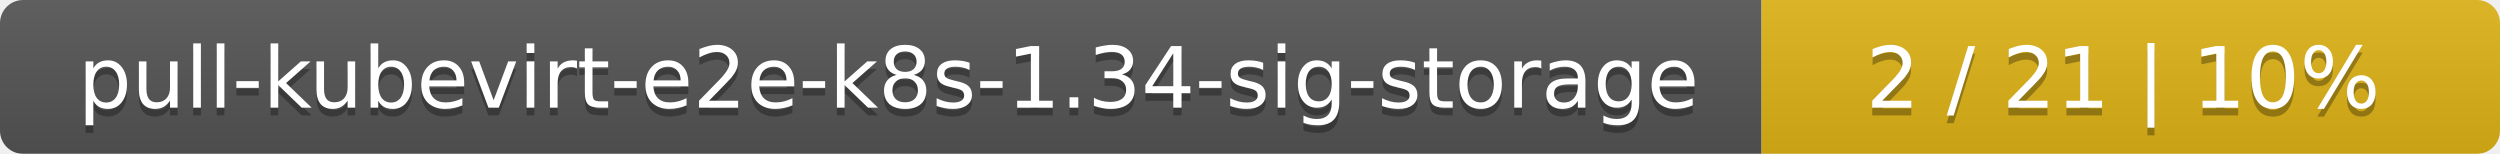
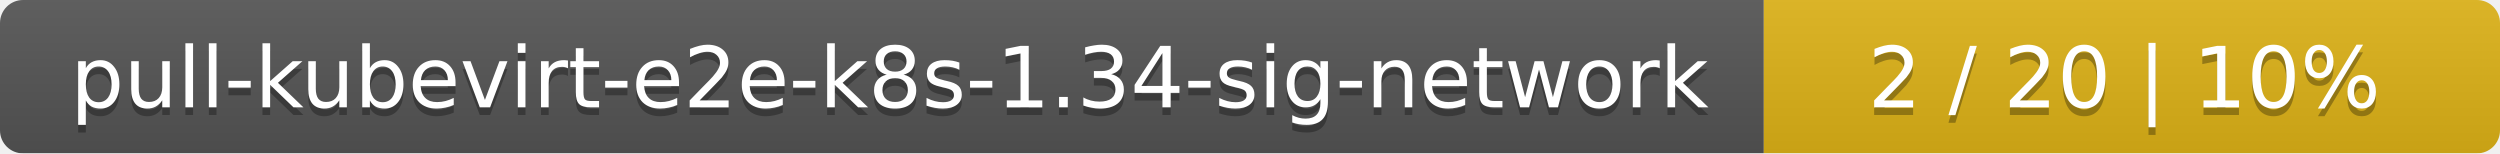
- <svg xmlns="http://www.w3.org/2000/svg" width="325" height="20">
+ <svg xmlns="http://www.w3.org/2000/svg" width="326" height="20">
  <linearGradient id="smooth" x2="0" y2="100%">
    <stop offset="0" stop-color="#bbb" stop-opacity=".1" />
    <stop offset="1" stop-opacity=".1" />
  </linearGradient>
  <mask id="round">
-     <rect width="325" height="20" rx="3" fill="#fff" />
+     <rect width="326" height="20" rx="3" fill="#fff" />
  </mask>
  <g mask="url(#round)">
-     <rect width="229" height="20" fill="#555" />
-     <rect x="229" width="96" height="20" fill="#dfb317" />
-     <rect width="325" height="20" fill="url(#smooth)" />
+     <rect width="230" height="20" fill="#555" />
+     <rect x="230" width="96" height="20" fill="#dfb317" />
+     <rect width="326" height="20" fill="url(#smooth)" />
  </g>
  <g fill="#fff" text-anchor="middle" font-family="DejaVu Sans,Verdana,Geneva,sans-serif" font-size="11">
-     <text x="115.5" y="15" fill="#010101" fill-opacity=".3">pull-kubevirt-e2e-k8s-1.34-sig-storage</text>
-     <text x="115.5" y="14">pull-kubevirt-e2e-k8s-1.34-sig-storage</text>
-     <text x="276" y="15" fill="#010101" fill-opacity=".3">2 / 21    |    10%</text>
-     <text x="276" y="14">2 / 21    |    10%</text>
+     <text x="116" y="15" fill="#010101" fill-opacity=".3">pull-kubevirt-e2e-k8s-1.34-sig-network</text>
+     <text x="116" y="14">pull-kubevirt-e2e-k8s-1.34-sig-network</text>
+     <text x="277" y="15" fill="#010101" fill-opacity=".3">2 / 20    |    10%</text>
+     <text x="277" y="14">2 / 20    |    10%</text>
  </g>
</svg>
